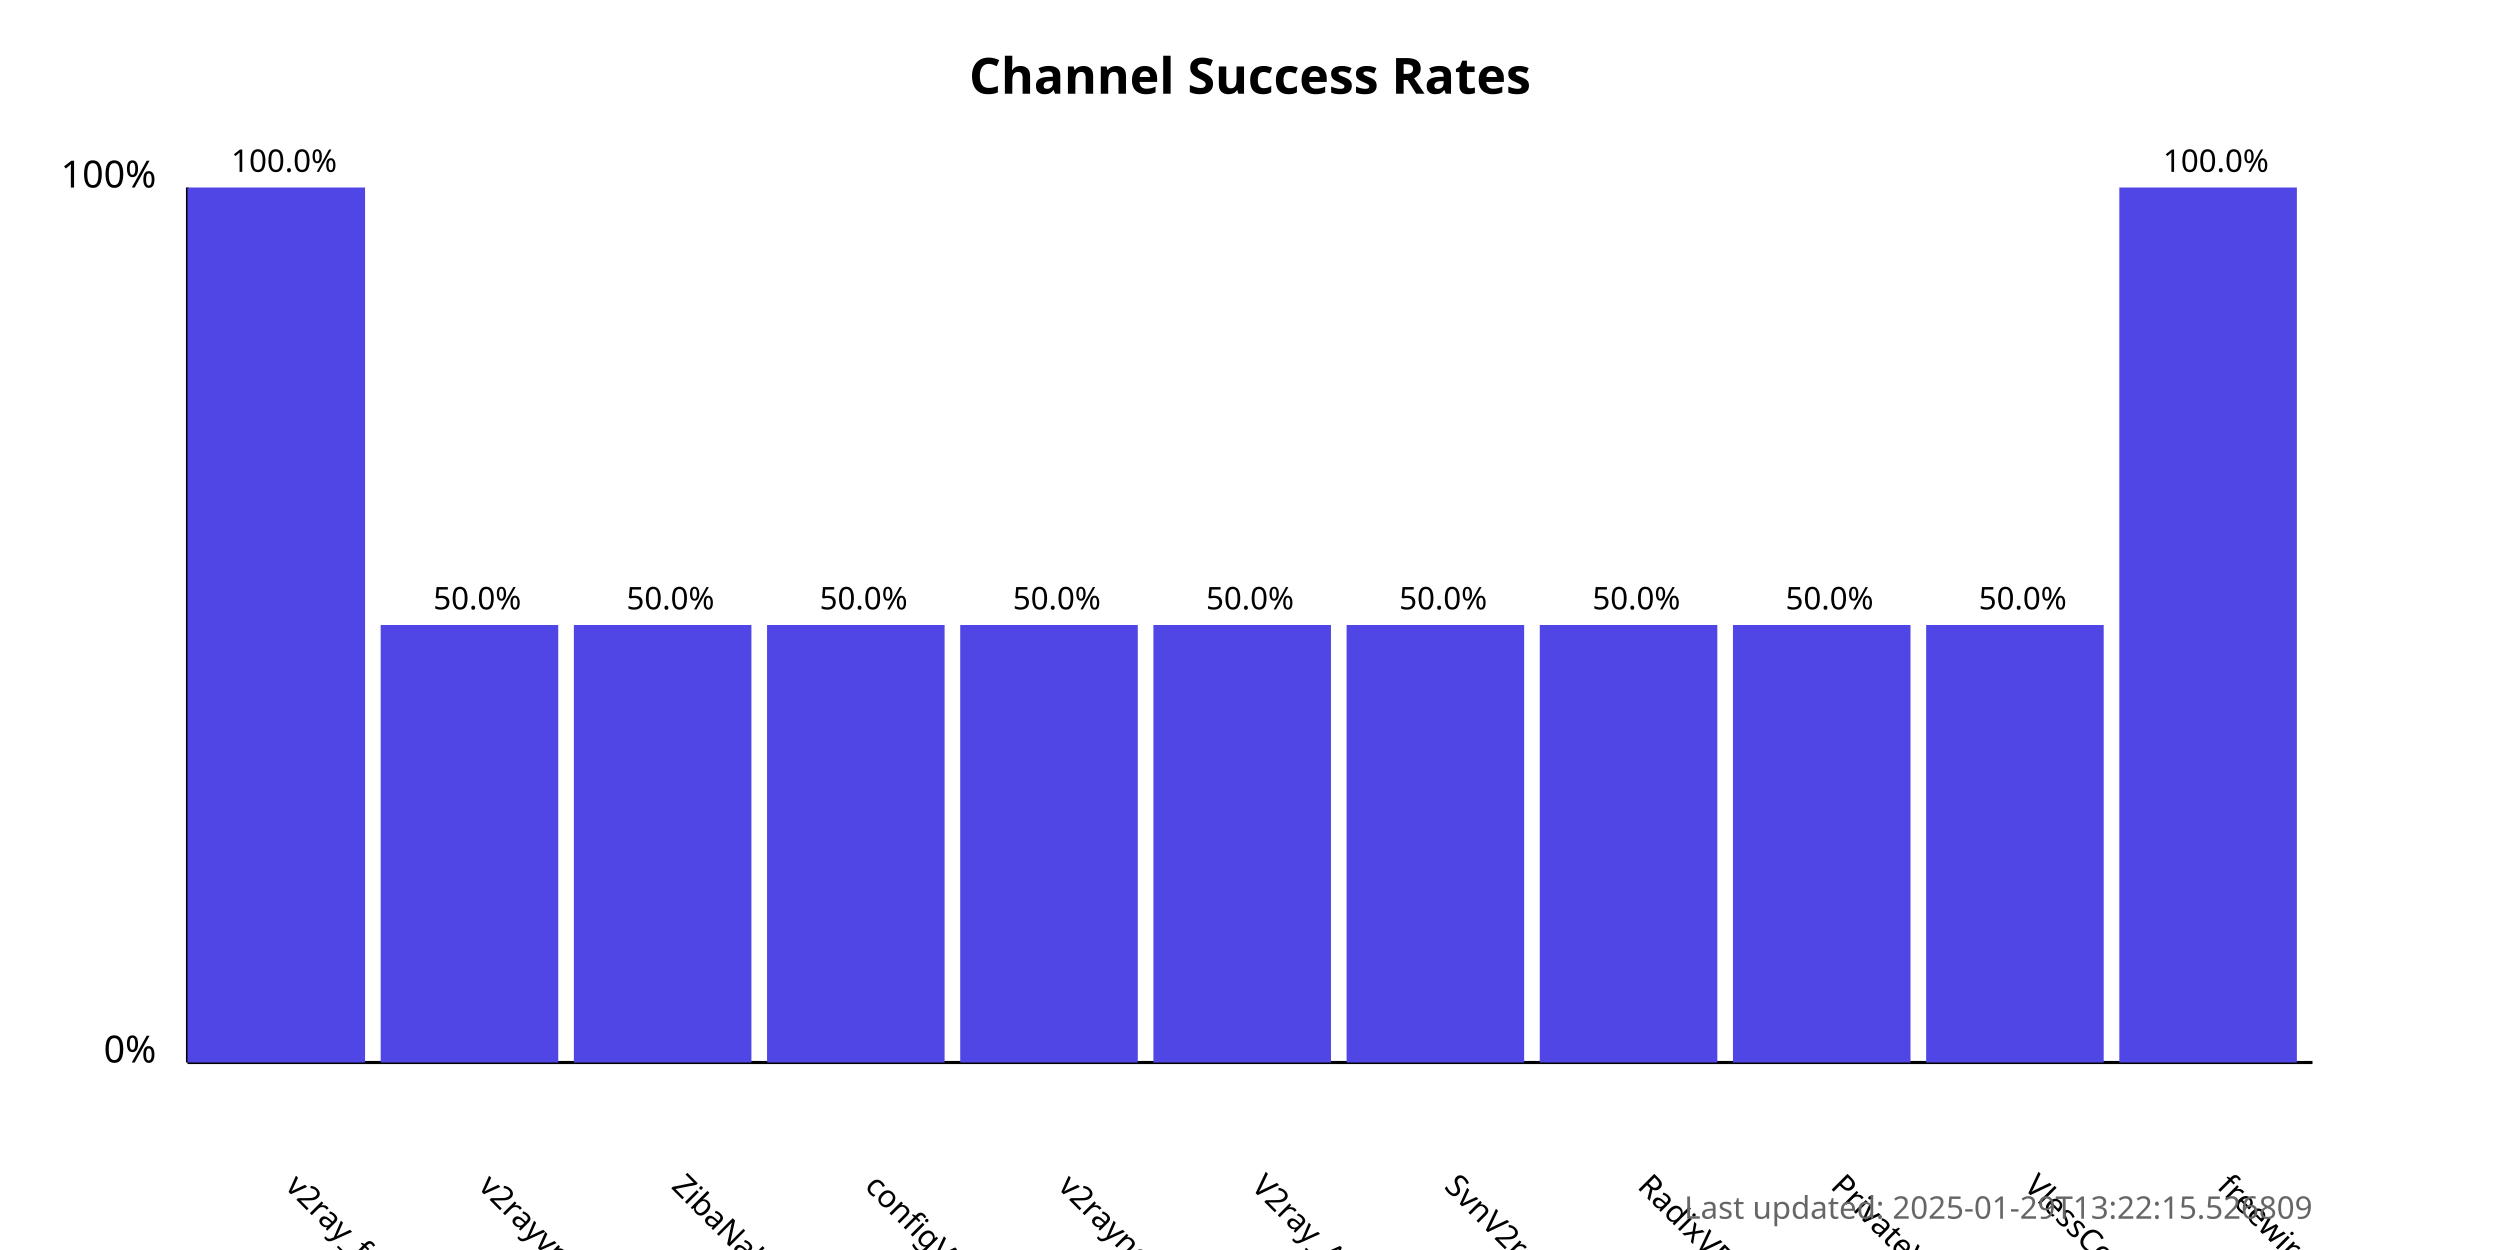
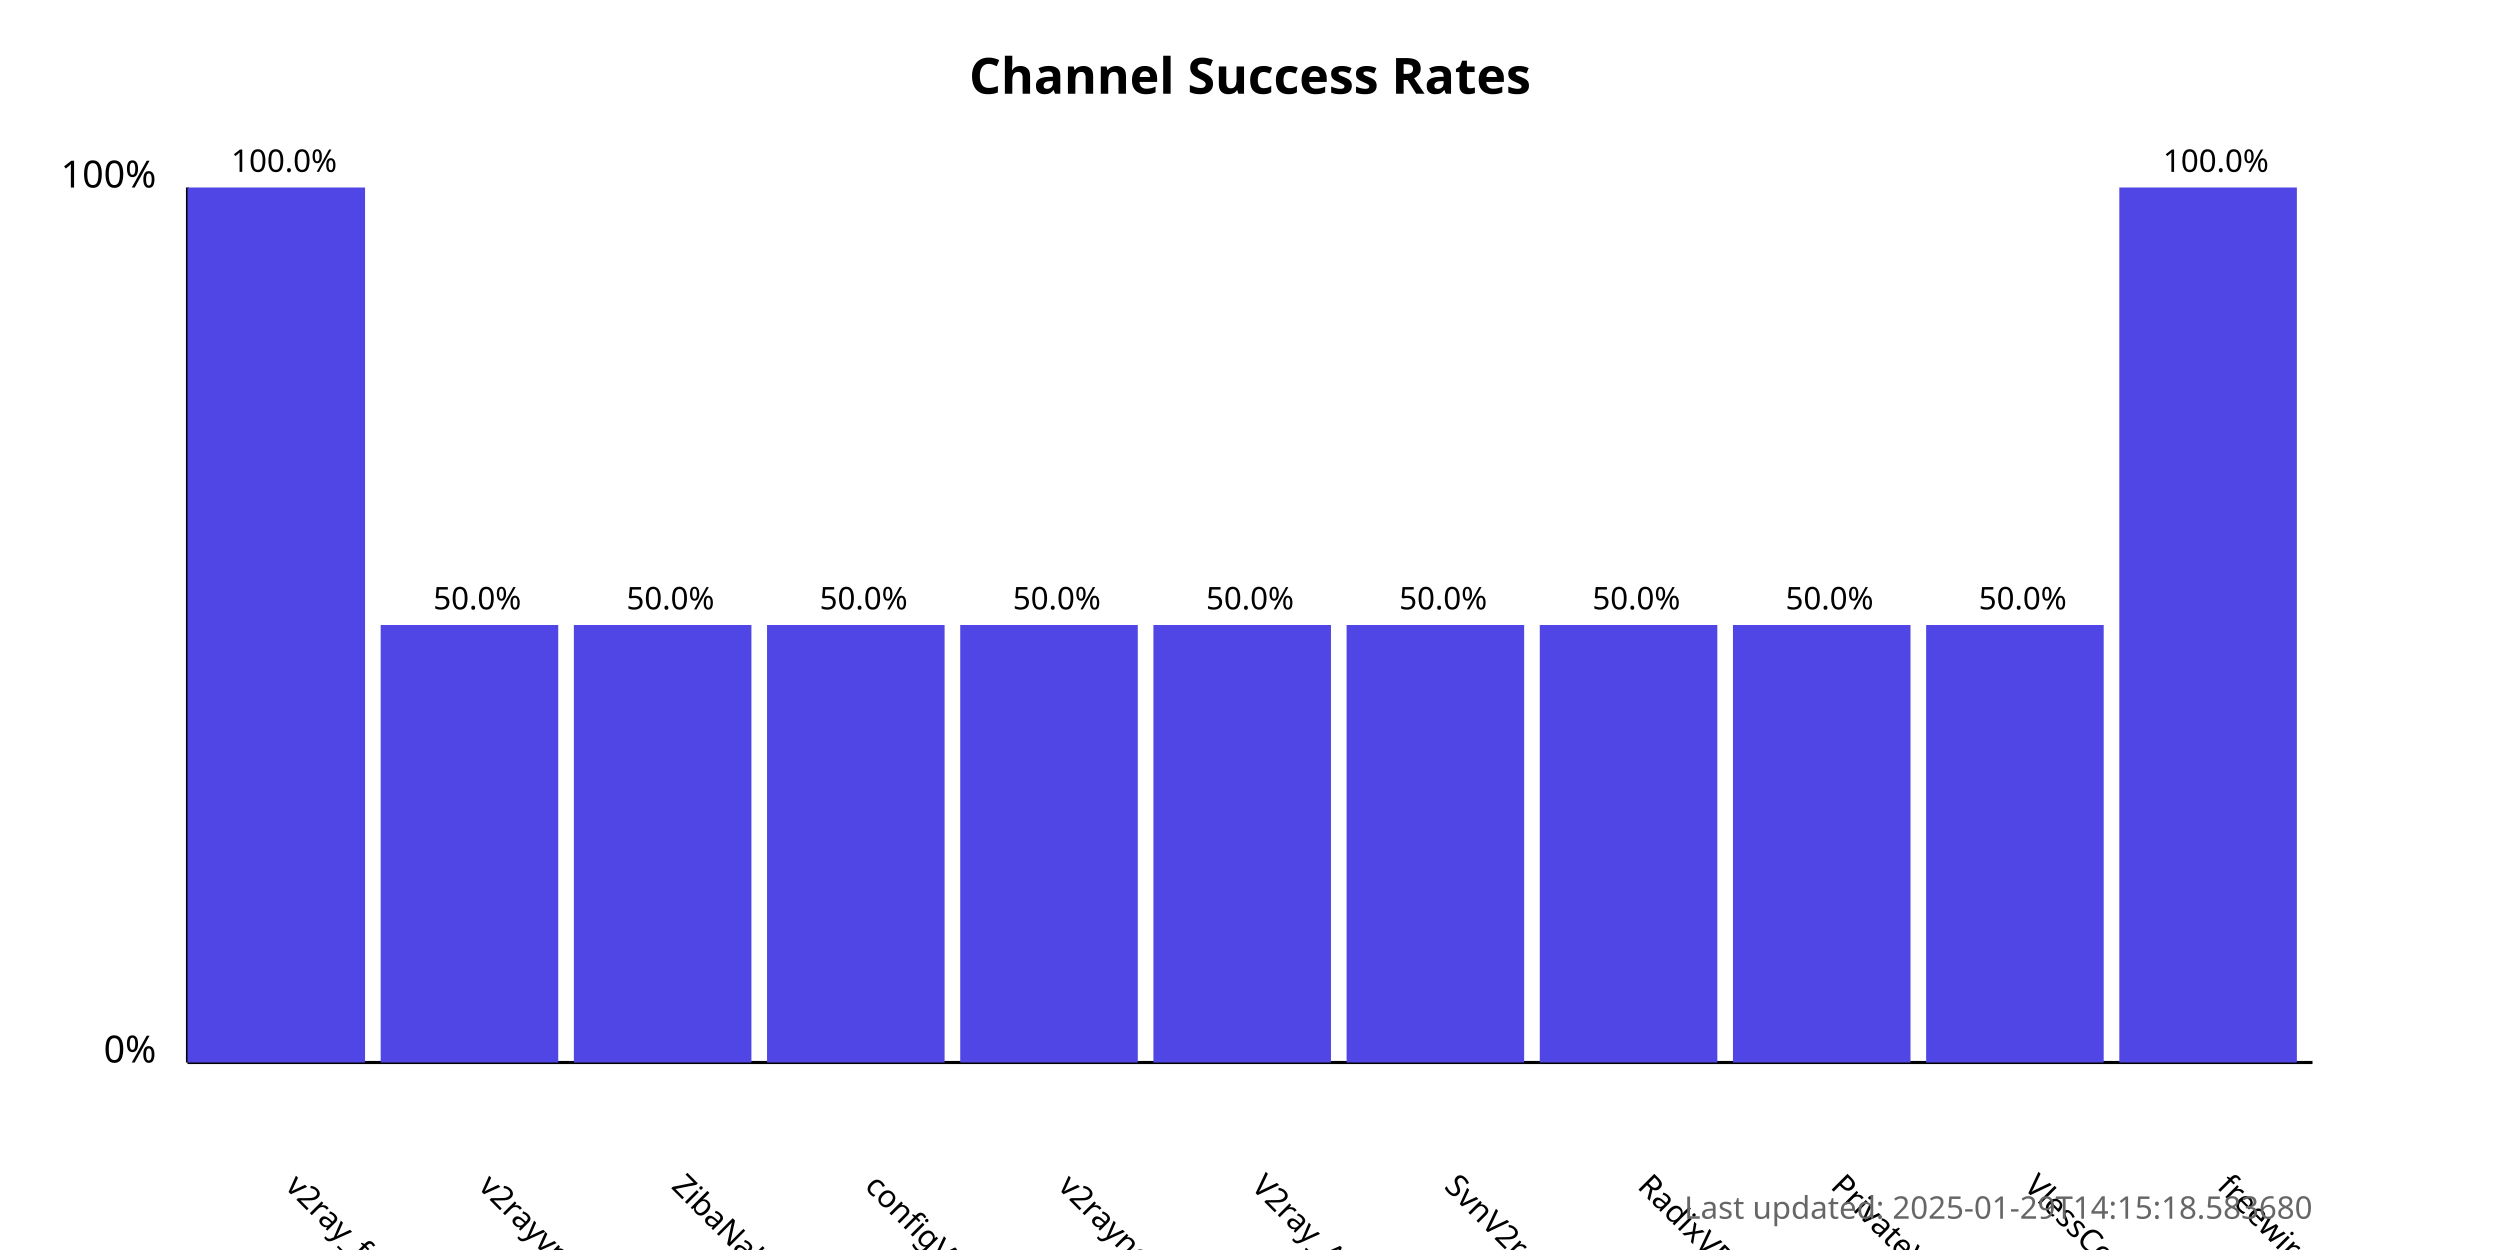
<svg xmlns="http://www.w3.org/2000/svg" width="800" height="400">
  <style>
            .chart-title { font: bold 16px sans-serif; }
            .axis-label { font: 12px sans-serif; }
            .tick-label { font: 10px sans-serif; }
            .bar { fill: #4f46e5; }
            .bar:hover { fill: #6366f1; }
            .timestamp { font: 10px sans-serif; fill: #666; }
        </style>
  <text x="400.0" y="30" text-anchor="middle" class="chart-title">
            Channel Success Rates
        </text>
  <line x1="60" y1="340" x2="60" y2="60" stroke="black" stroke-width="1" />
  <line x1="60" y1="340" x2="740" y2="340" stroke="black" stroke-width="1" />
  <text x="50" y="340" text-anchor="end" class="axis-label">0%</text>
  <text x="50" y="60" text-anchor="end" class="axis-label">100%</text>
  <g>
    <rect x="60" y="60.0" width="56.818" height="280.0" class="bar" />
    <text x="90.909" y="380" transform="rotate(45, 90.90909, 380)" text-anchor="start" class="tick-label">
                v2ray_free_conf
            </text>
    <text x="90.909" y="55.0" text-anchor="middle" class="tick-label">
                100.0%
            </text>
  </g>
  <g>
    <rect x="121.818" y="200.0" width="56.818" height="140.0" class="bar" />
    <text x="152.727" y="380" transform="rotate(45, 152.7273, 380)" text-anchor="start" class="tick-label">
                v2rayvpno
            </text>
    <text x="152.727" y="195.0" text-anchor="middle" class="tick-label">
                50.0%
            </text>
  </g>
  <g>
    <rect x="183.636" y="200.0" width="56.818" height="140.0" class="bar" />
    <text x="214.545" y="380" transform="rotate(45, 214.5455, 380)" text-anchor="start" class="tick-label">
                ZibaNabz
            </text>
    <text x="214.545" y="195.0" text-anchor="middle" class="tick-label">
                50.0%
            </text>
  </g>
  <g>
    <rect x="245.455" y="200.0" width="56.818" height="140.0" class="bar" />
    <text x="276.364" y="380" transform="rotate(45, 276.3636, 380)" text-anchor="start" class="tick-label">
                configV2rayForFree
            </text>
    <text x="276.364" y="195.0" text-anchor="middle" class="tick-label">
                50.0%
            </text>
  </g>
  <g>
    <rect x="307.273" y="200.0" width="56.818" height="140.0" class="bar" />
    <text x="338.182" y="380" transform="rotate(45, 338.1818, 380)" text-anchor="start" class="tick-label">
                v2rayngvpn
            </text>
    <text x="338.182" y="195.0" text-anchor="middle" class="tick-label">
                50.0%
            </text>
  </g>
  <g>
    <rect x="369.091" y="200.0" width="56.818" height="140.0" class="bar" />
    <text x="400.0" y="380" transform="rotate(45, 400.0, 380)" text-anchor="start" class="tick-label">
                V2ray_Alpha
            </text>
    <text x="400.0" y="195.0" text-anchor="middle" class="tick-label">
                50.0%
            </text>
  </g>
  <g>
    <rect x="430.909" y="200.0" width="56.818" height="140.0" class="bar" />
    <text x="461.818" y="380" transform="rotate(45, 461.8182, 380)" text-anchor="start" class="tick-label">
                SvnV2ray
            </text>
    <text x="461.818" y="195.0" text-anchor="middle" class="tick-label">
                50.0%
            </text>
  </g>
  <g>
    <rect x="492.727" y="200.0" width="56.818" height="140.0" class="bar" />
    <text x="523.636" y="380" transform="rotate(45, 523.6364, 380)" text-anchor="start" class="tick-label">
                RadixVPN
            </text>
    <text x="523.636" y="195.0" text-anchor="middle" class="tick-label">
                50.0%
            </text>
  </g>
  <g>
    <rect x="554.545" y="200.0" width="56.818" height="140.0" class="bar" />
    <text x="585.455" y="380" transform="rotate(45, 585.4545, 380)" text-anchor="start" class="tick-label">
                PrivateVPNs
            </text>
    <text x="585.455" y="195.0" text-anchor="middle" class="tick-label">
                50.0%
            </text>
  </g>
  <g>
    <rect x="616.364" y="200.0" width="56.818" height="140.0" class="bar" />
    <text x="647.273" y="380" transform="rotate(45, 647.2727, 380)" text-anchor="start" class="tick-label">
                VlessConfig
            </text>
    <text x="647.273" y="195.0" text-anchor="middle" class="tick-label">
                50.0%
            </text>
  </g>
  <g>
    <rect x="678.182" y="60.0" width="56.818" height="280.0" class="bar" />
    <text x="709.091" y="380" transform="rotate(45, 709.0909, 380)" text-anchor="start" class="tick-label">
                freewireguard
            </text>
    <text x="709.091" y="55.0" text-anchor="middle" class="tick-label">
                100.0%
            </text>
  </g>
  <text x="740" y="390" text-anchor="end" class="timestamp">
-             Last updated: 2025-01-29T13:22:15.526809
+             Last updated: 2025-01-29T14:15:18.583680
        </text>
</svg>
